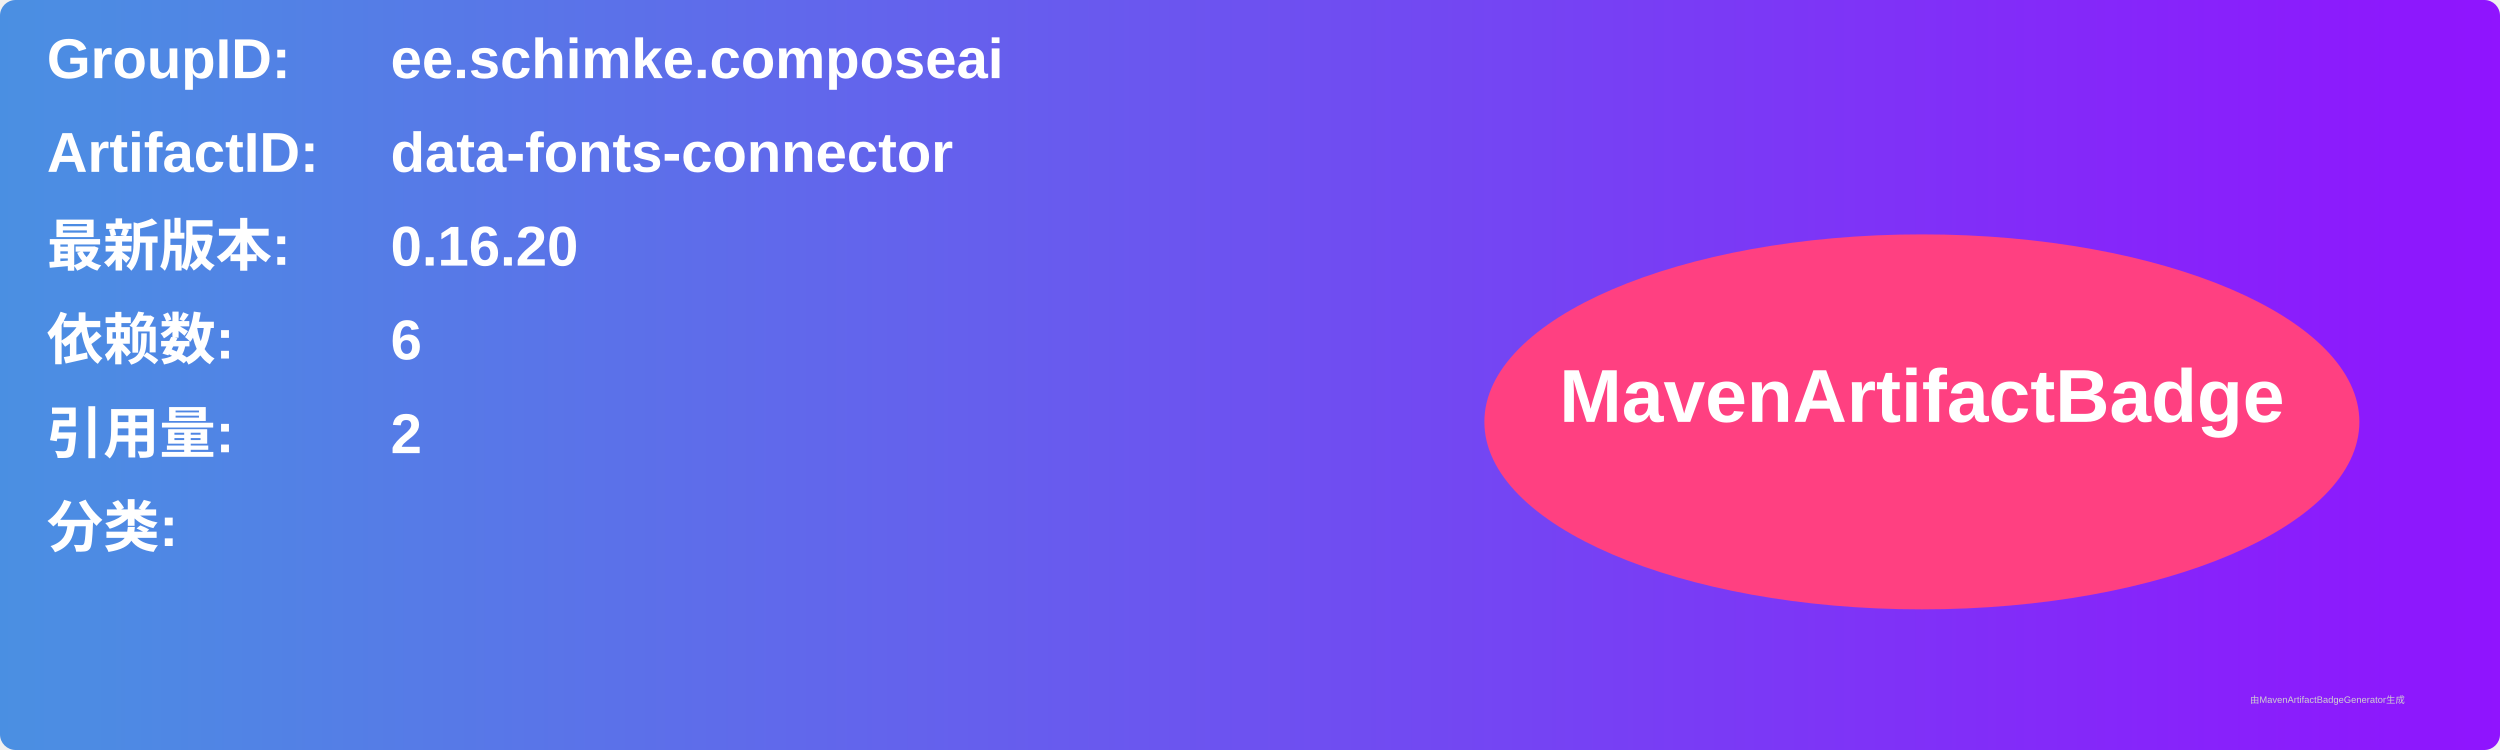
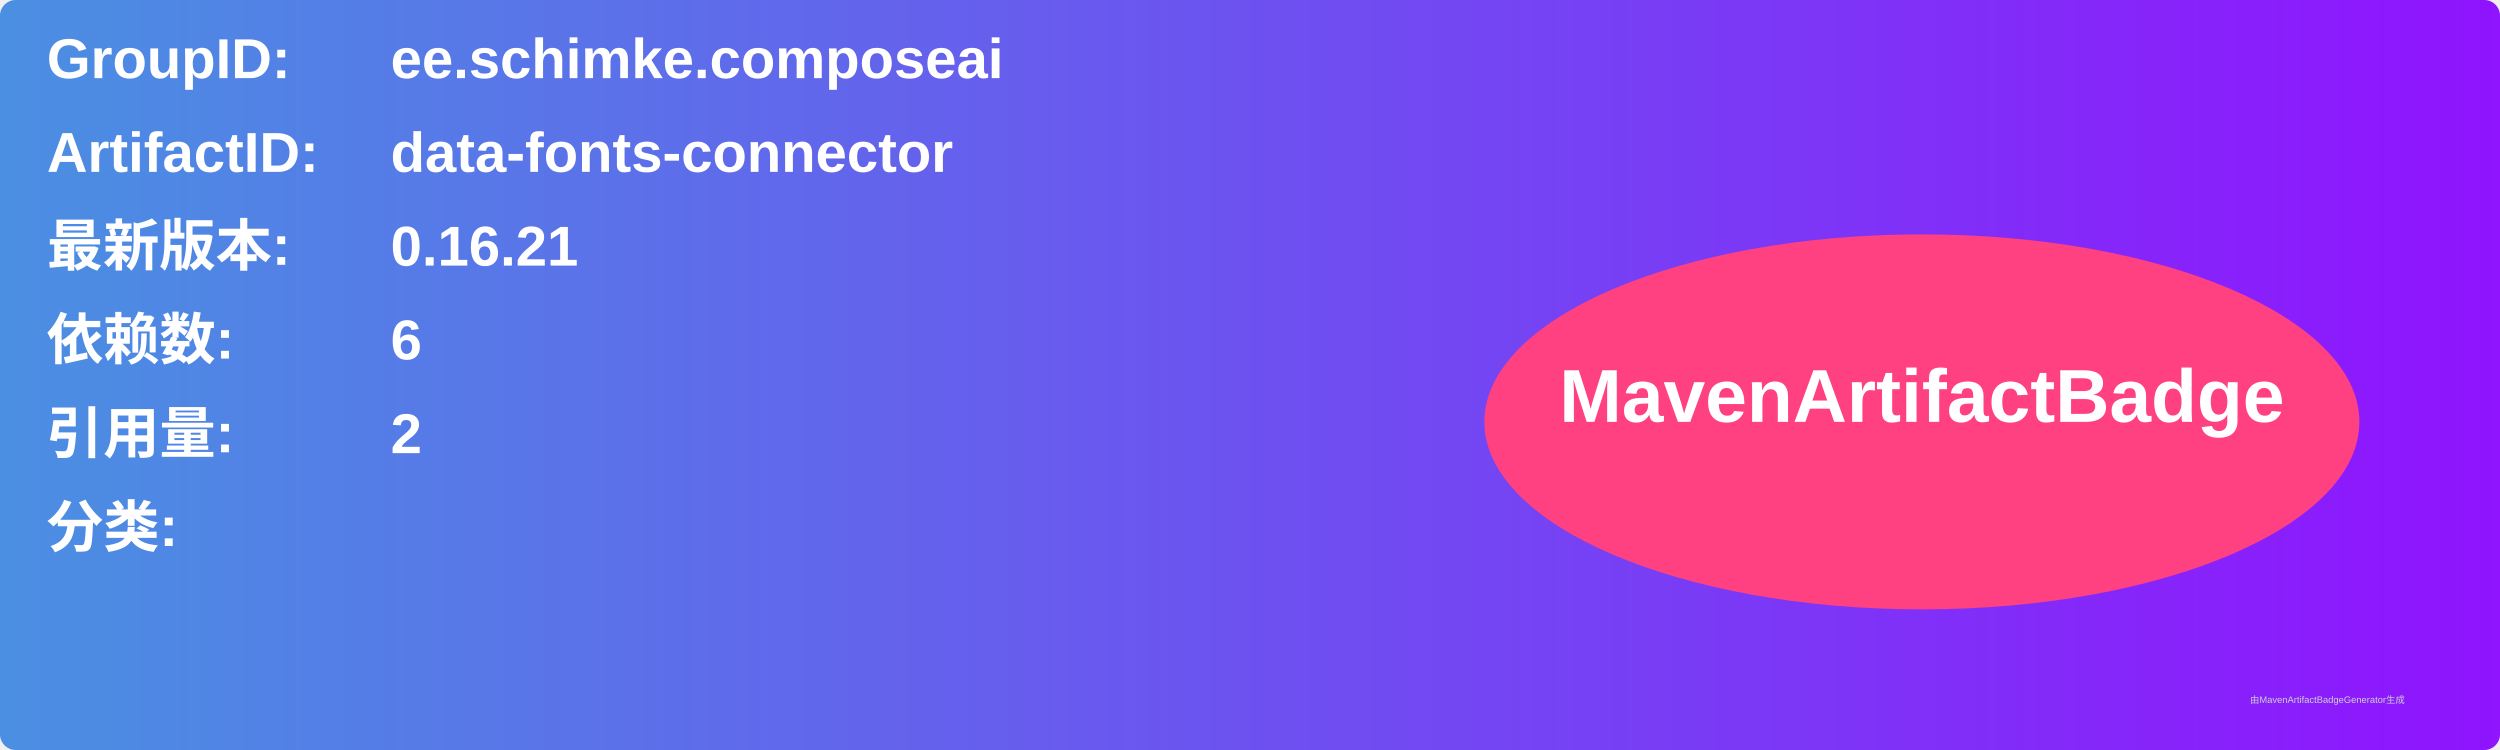
<svg xmlns="http://www.w3.org/2000/svg" width="800" height="240" viewBox="0 0 800 240">
  <linearGradient id="grad" x1="0%" y1="0%" x2="100%" y2="0%">
    <stop offset="0%" stop-color="#4a90e2" />
    <stop offset="100%" stop-color="#9013fe" />
  </linearGradient>
  <rect width="100%" height="100%" rx="5" ry="5" fill="url(#grad)" />
  <g transform="translate(15, 15)">
    <text x="0" y="10" font-family="Arial" font-size="18" fill="white" font-weight="bold" width="260">GroupID:</text>
    <text x="110" y="10" font-family="Arial" font-size="18" fill="white" font-weight="bold" width="460">ee.schimke.composeai</text>
    <text x="0" y="40" font-family="Arial" font-size="18" fill="white" font-weight="bold" width="260">ArtifactID:</text>
    <text x="110" y="40" font-family="Arial" font-size="18" fill="white" font-weight="bold" width="460">data-fonts-connector</text>
    <text x="0" y="70" font-family="Arial" font-size="18" fill="white" font-weight="bold">最新版本:</text>
    <text x="110" y="70" font-family="Arial" font-size="18" fill="white" font-weight="bold">
-       <tspan font-weight="bold">0.16.20</tspan>
+       <tspan font-weight="bold">0.16.21</tspan>
    </text>
    <text x="0" y="100" font-family="Arial" font-size="18" fill="white" font-weight="bold">依赖数: </text>
    <text x="110" y="100" font-family="Arial" font-size="18" fill="white">
      <tspan font-weight="bold">6</tspan>
    </text>
    <text x="0" y="130" font-family="Arial" font-size="18" fill="white" font-weight="bold">引用量: </text>
    <text x="110" y="130" font-family="Arial" font-size="18" fill="white">
      <tspan font-weight="bold">2</tspan>
    </text>
    <text x="0" y="160" font-family="Arial" font-size="18" fill="white" font-weight="bold">分类:</text>
    <text x="10" y="190" font-family="Arial" font-size="10" fill="white">
      <tspan font-weight="bold" />
    </text>
    <ellipse cx="600" cy="120" rx="140" ry="60" fill="#ff4081" />
    <text x="600" y="120" text-anchor="middle" font-family="Arial" font-size="24" fill="white" font-weight="bold">MavenArtifactBadge</text>
  </g>
  <text x="720" y="225" font-family="Arial" font-size="3" fill="#d0d0d0">由MavenArtifactBadgeGenerator生成</text>
</svg>
